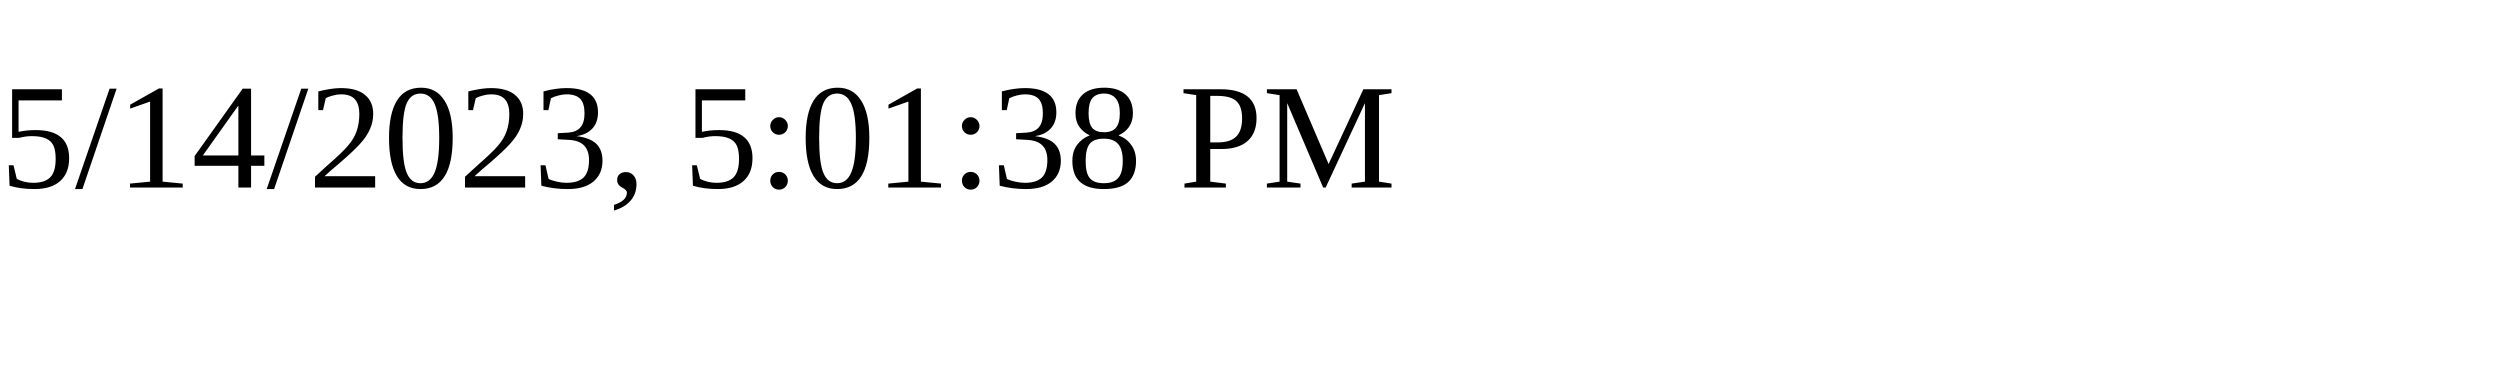
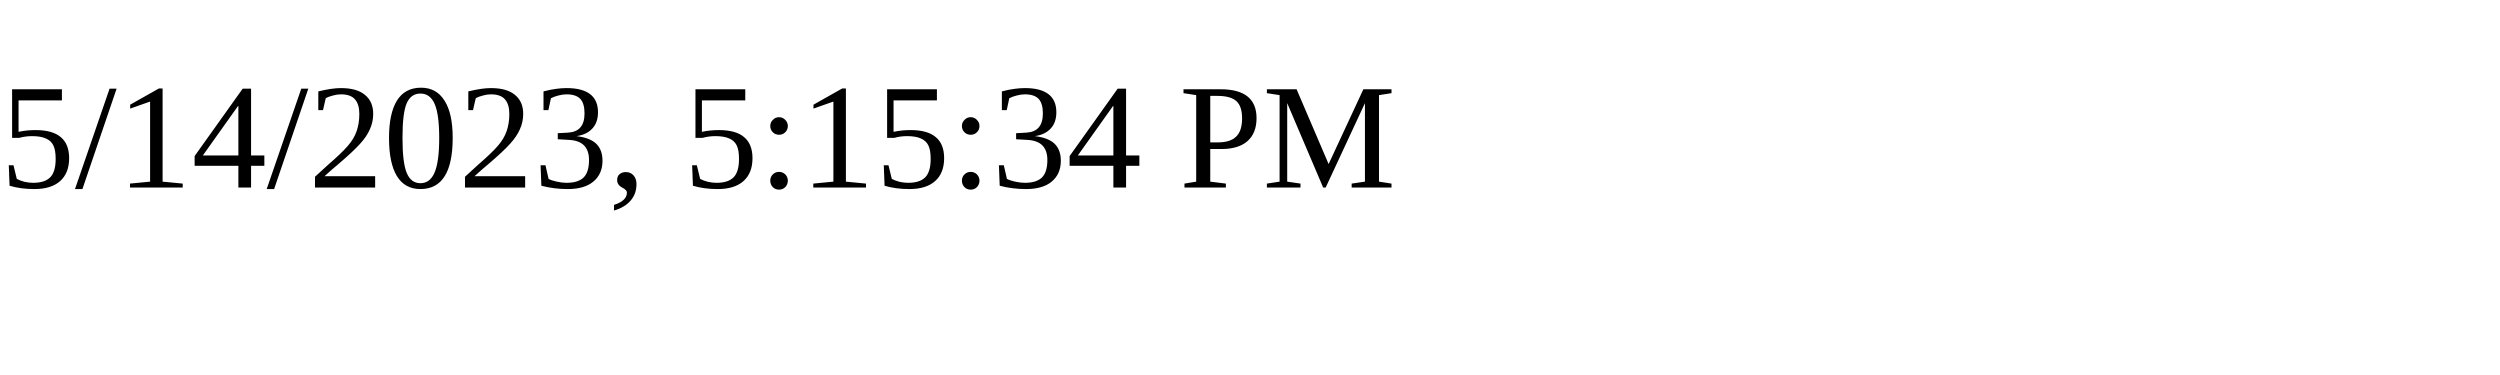
<svg xmlns="http://www.w3.org/2000/svg" height="30" width="200">
-   <text x="0" y="15">5/14/2023, 5:01:38 PM</text>
+   <text x="0" y="15">5/14/2023, 5:15:34 PM</text>
</svg>
